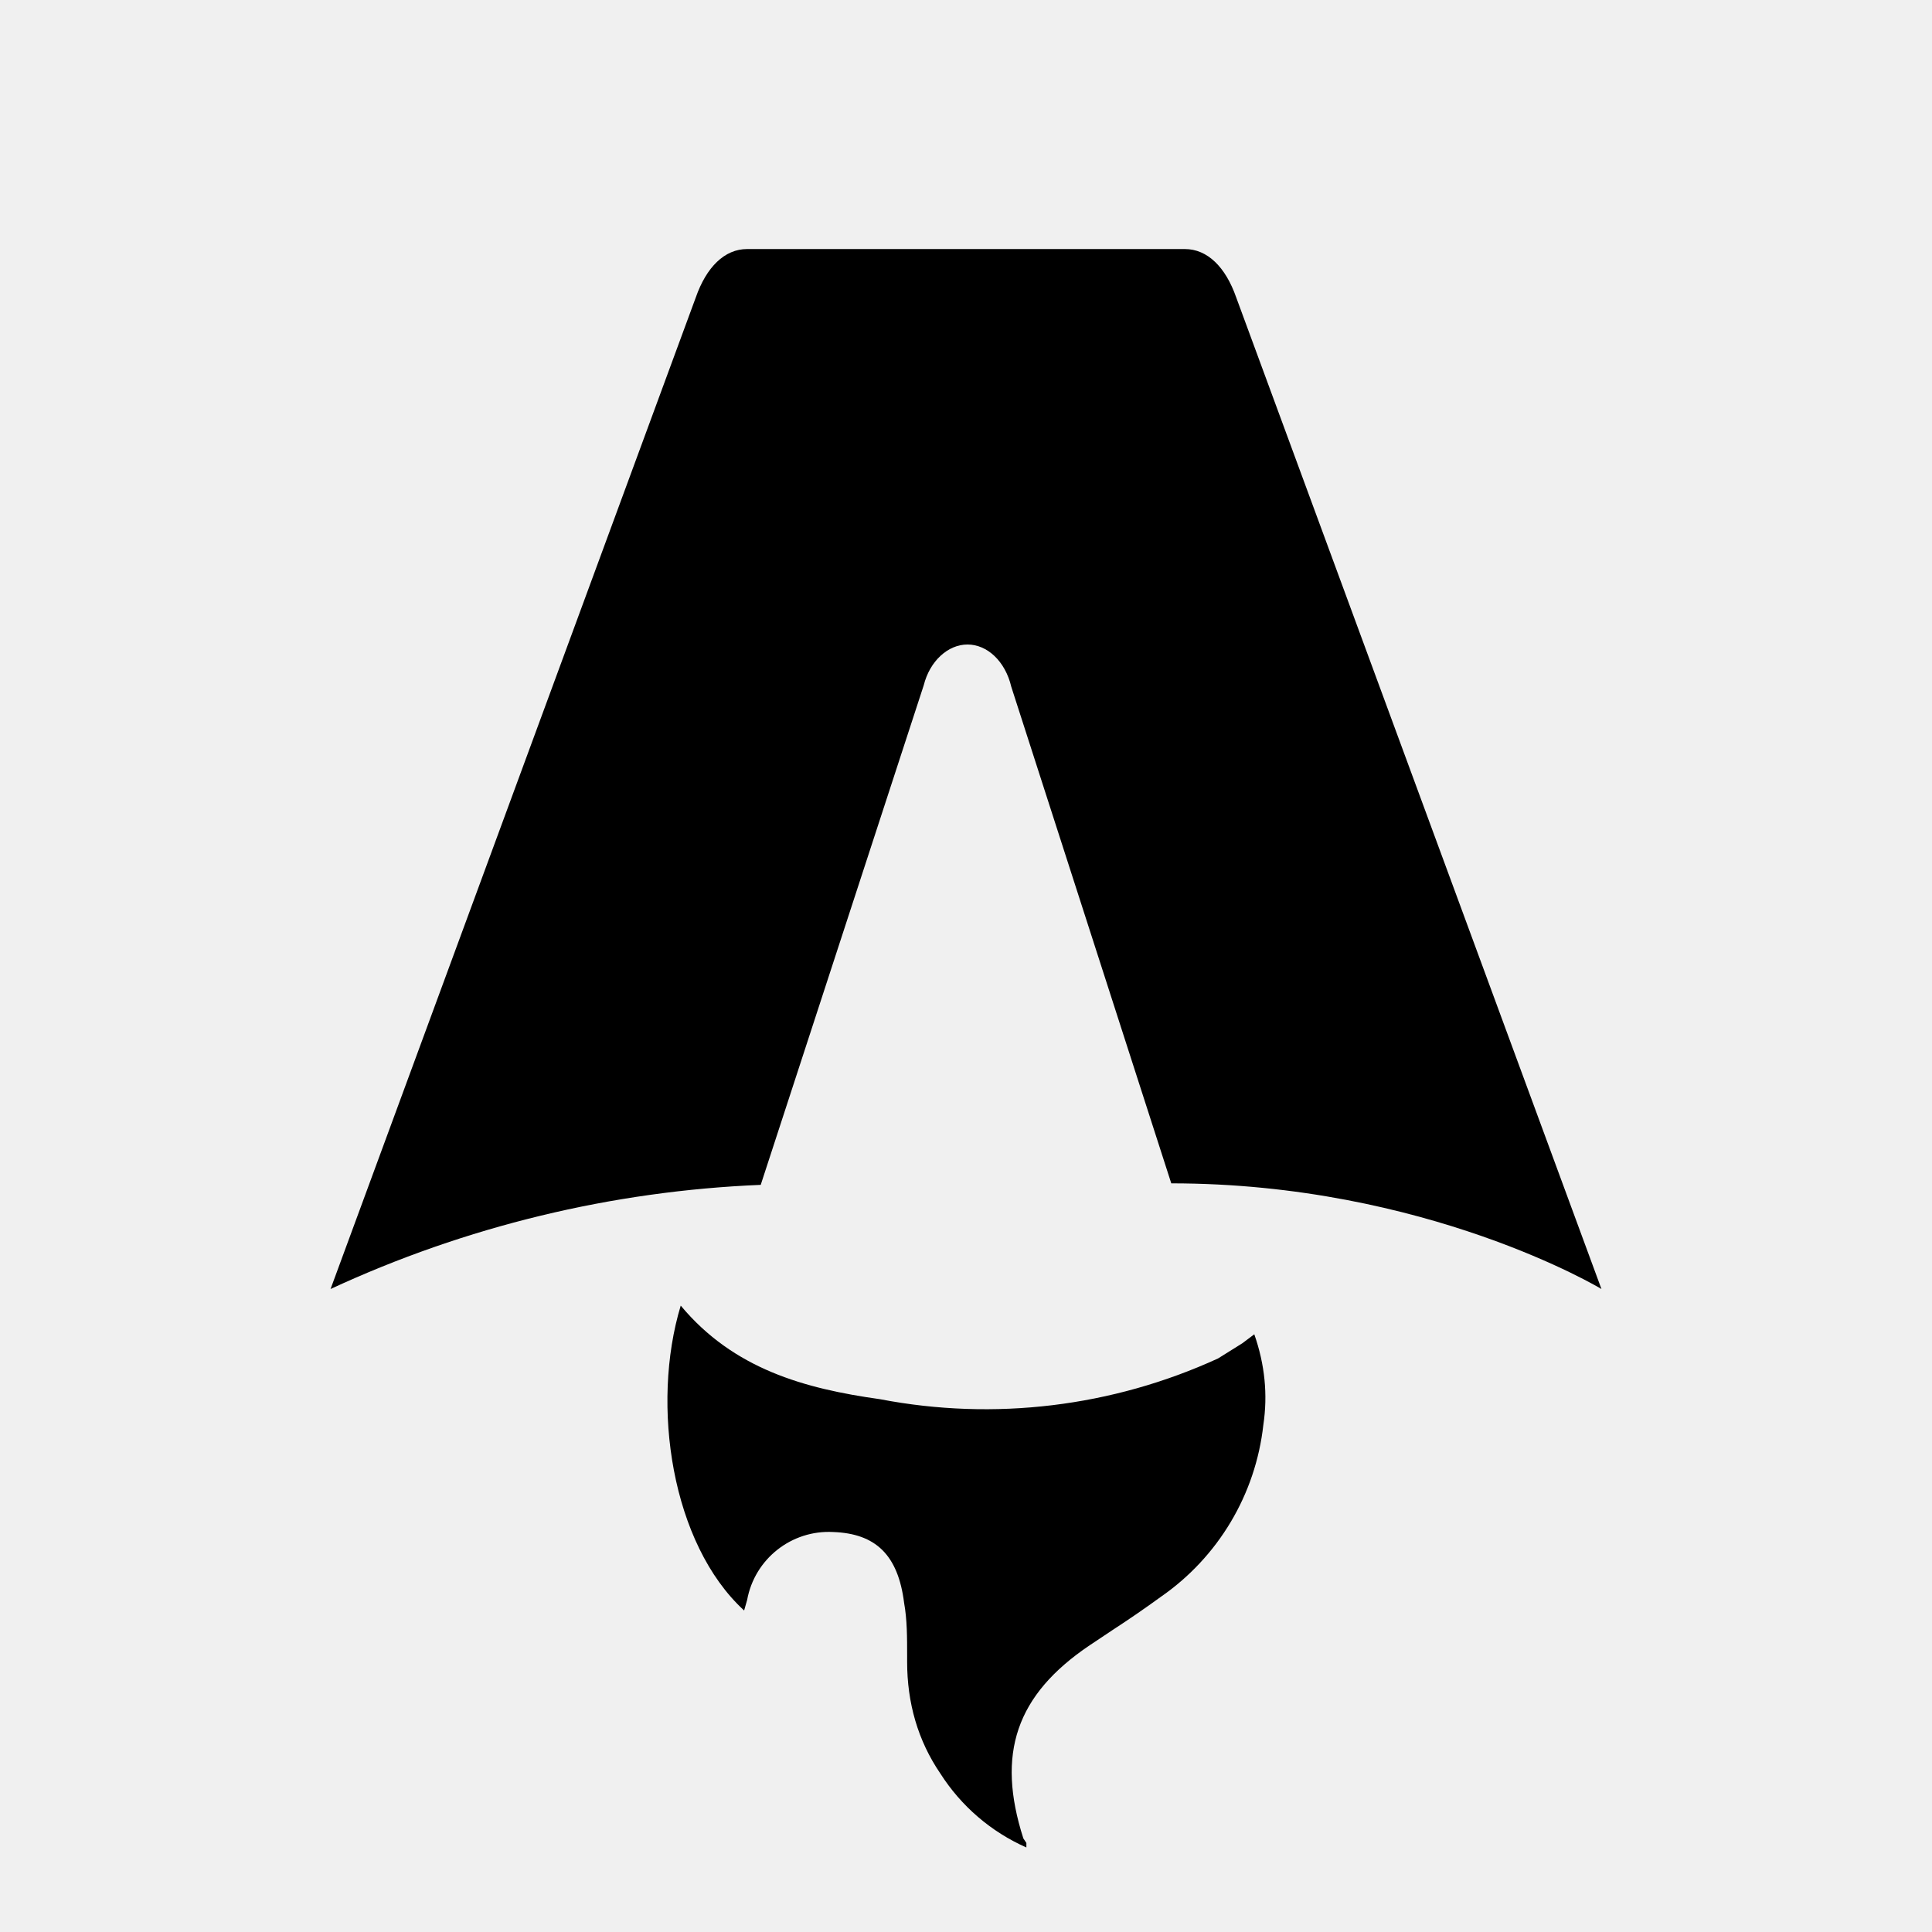
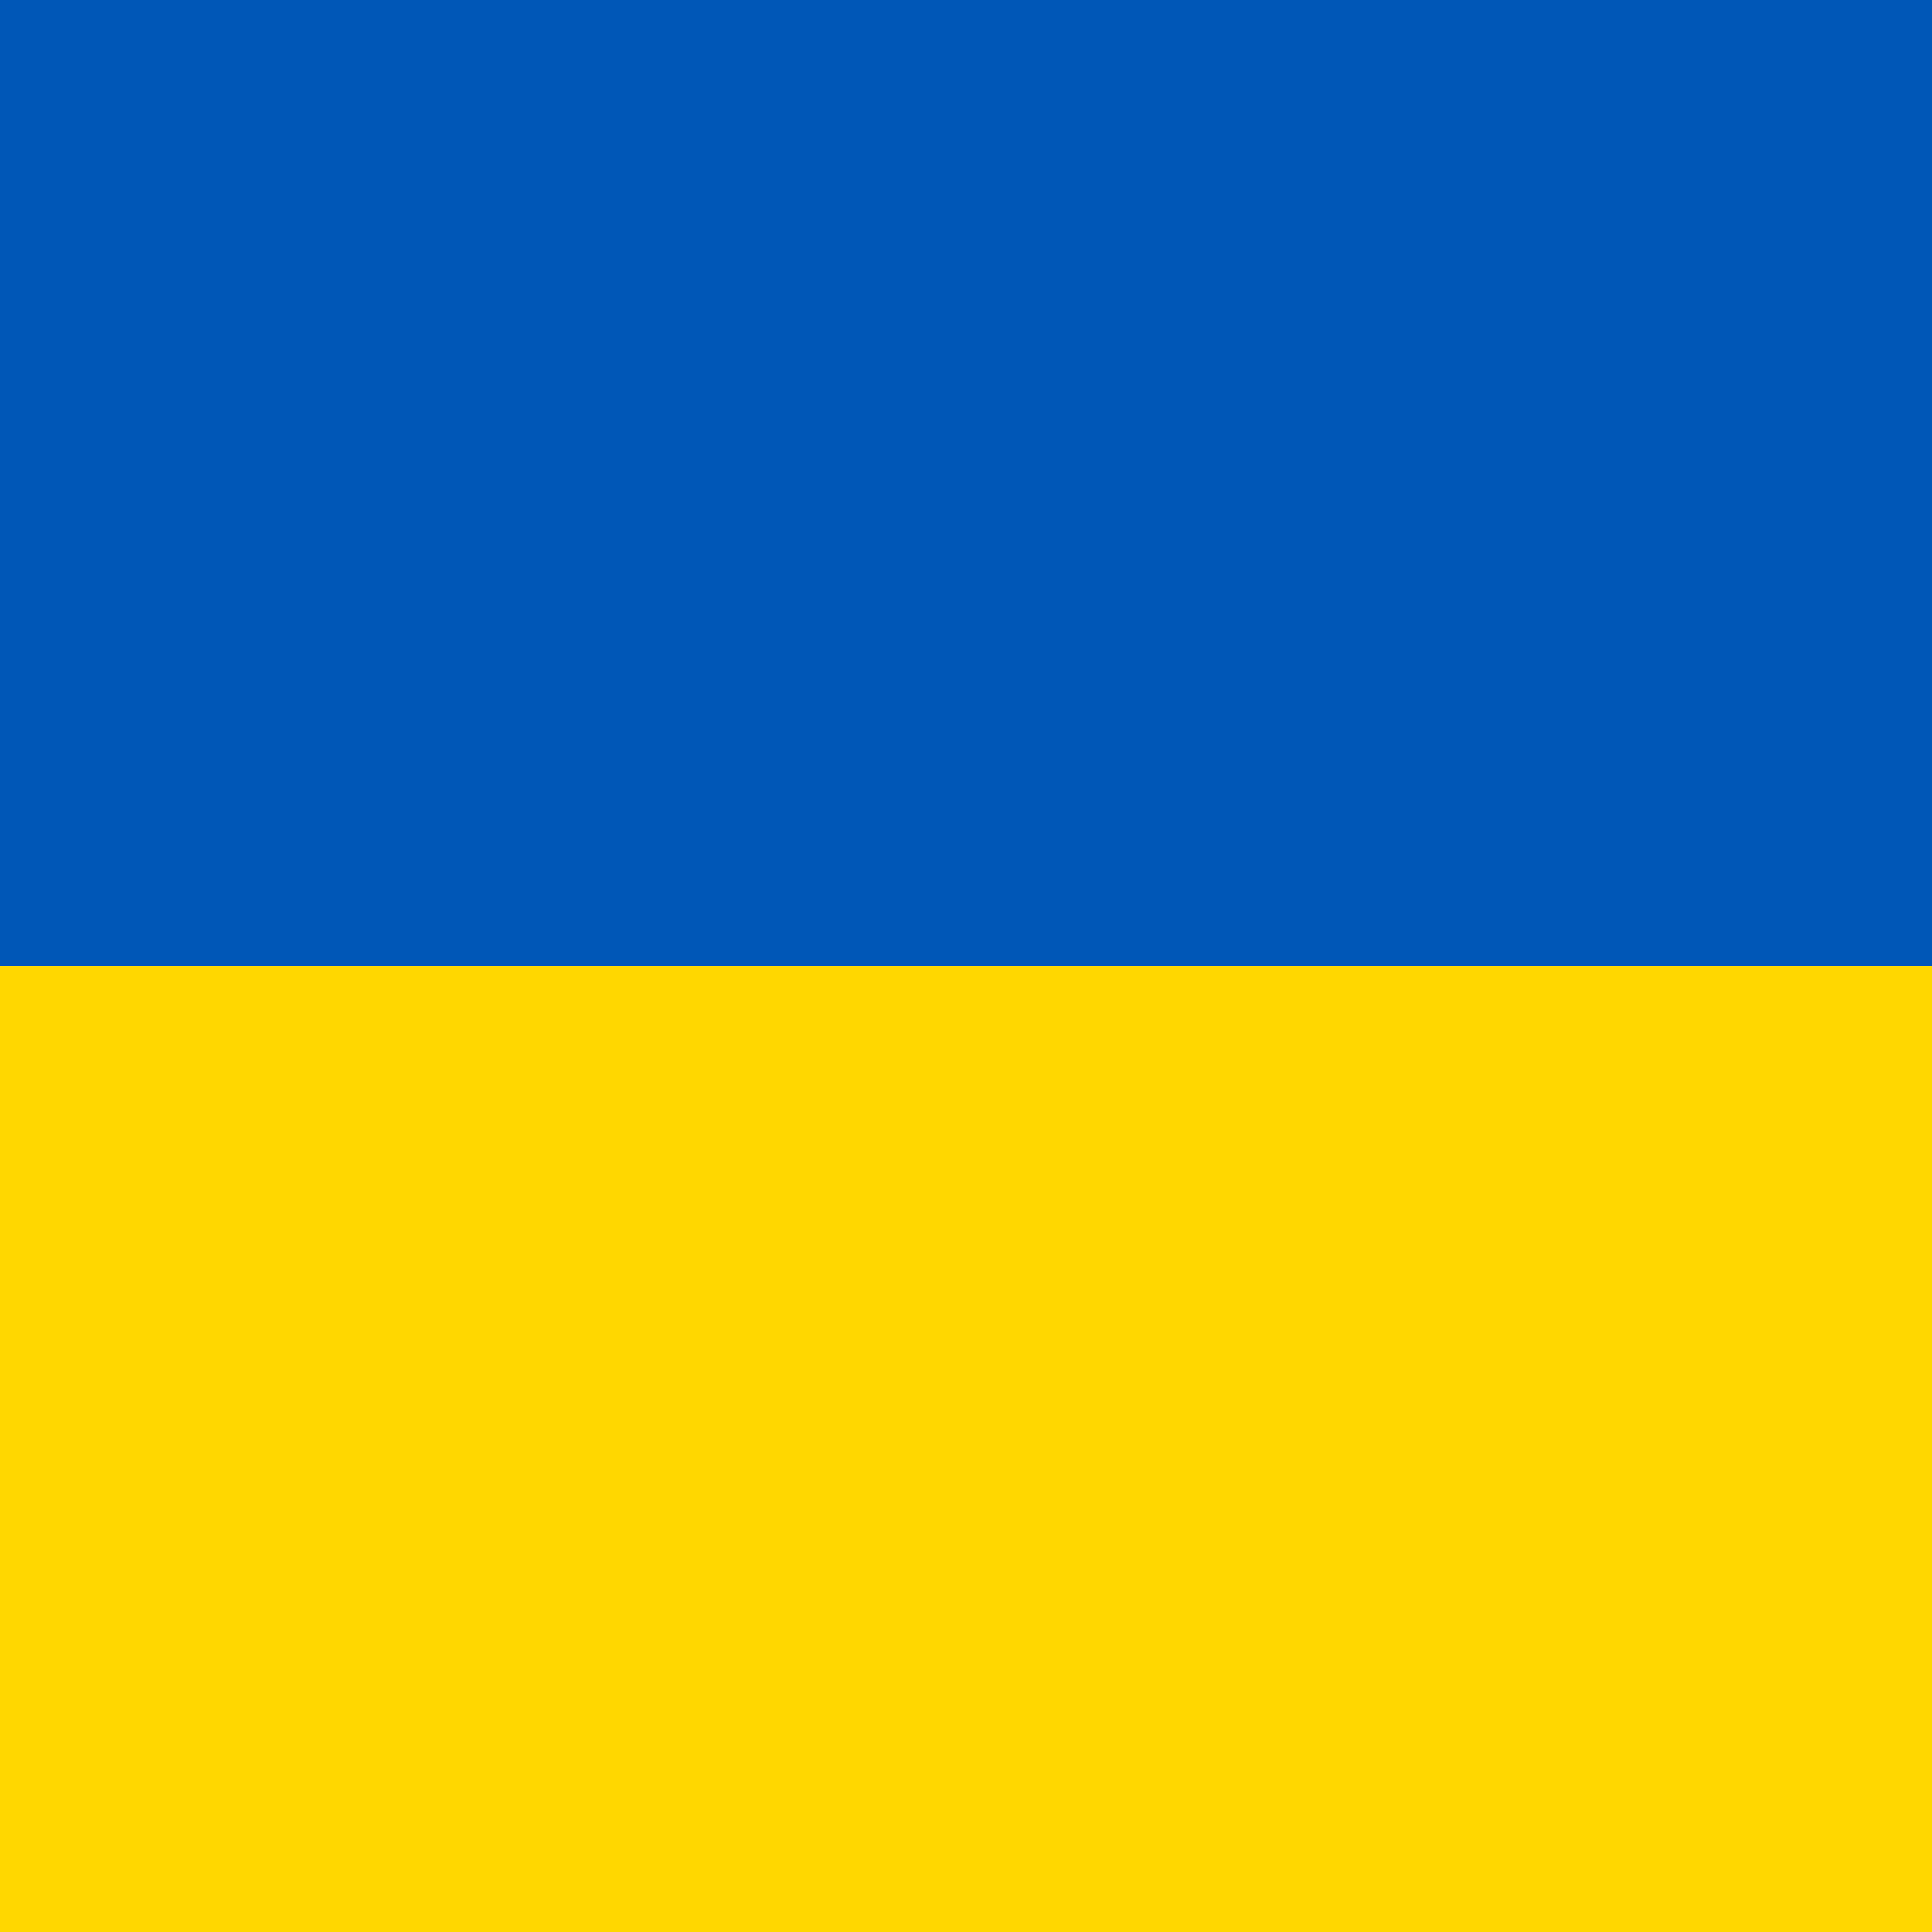
- <svg xmlns="http://www.w3.org/2000/svg" fill="none" viewBox="0 0 128 128">
-   <path d="M50.4 78.5a75.1 75.1 0 0 0-28.5 6.9l24.2-65.7c.7-2 1.9-3.2 3.4-3.2h29c1.5 0 2.7 1.2 3.4 3.2l24.2 65.7s-11.6-7-28.5-7L67 45.5c-.4-1.7-1.6-2.8-2.9-2.8-1.3 0-2.5 1.1-2.9 2.7L50.4 78.5Zm-1.1 28.2Zm-4.2-20.2c-2 6.6-.6 15.8 4.2 20.2a17.5 17.5 0 0 1 .2-.7 5.5 5.5 0 0 1 5.7-4.5c2.8.1 4.3 1.5 4.7 4.7.2 1.1.2 2.3.2 3.5v.4c0 2.7.7 5.2 2.2 7.4a13 13 0 0 0 5.7 4.9v-.3l-.2-.3c-1.8-5.6-.5-9.5 4.4-12.8l1.5-1a73 73 0 0 0 3.2-2.2 16 16 0 0 0 6.8-11.4c.3-2 .1-4-.6-6l-.8.6-1.6 1a37 37 0 0 1-22.4 2.7c-5-.7-9.7-2-13.2-6.2Z" />
-   <style>
-         path { fill: #000; }
-         @media (prefers-color-scheme: dark) {
-             path { fill: #FFF; }
-         }
-     </style>
+ <svg xmlns="http://www.w3.org/2000/svg" viewBox="0 0 32 32">
+   <rect width="32" height="16" fill="#0057b7" />
+   <rect y="16" width="32" height="16" fill="#ffd700" />
</svg>
